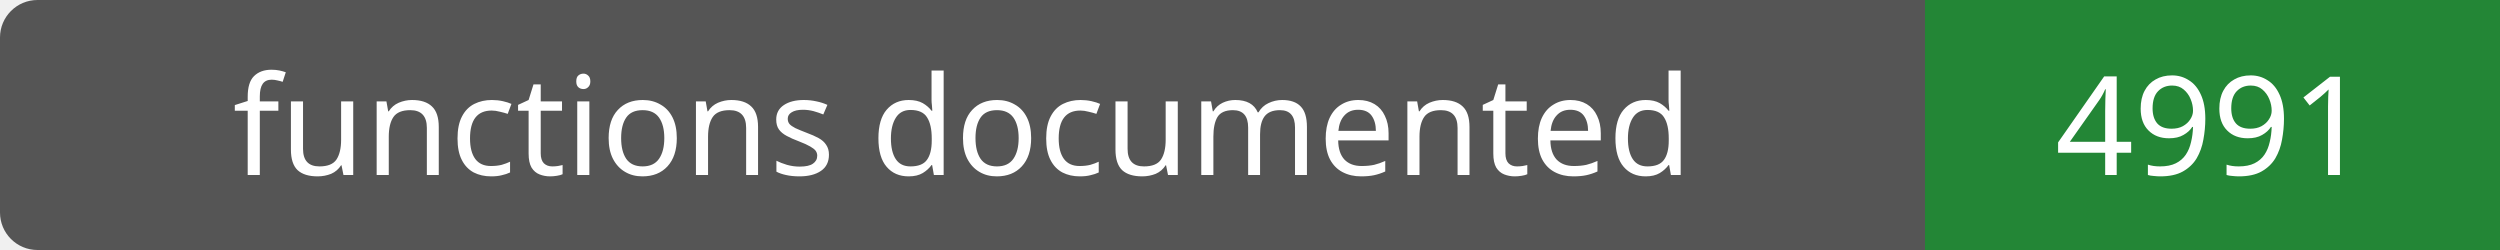
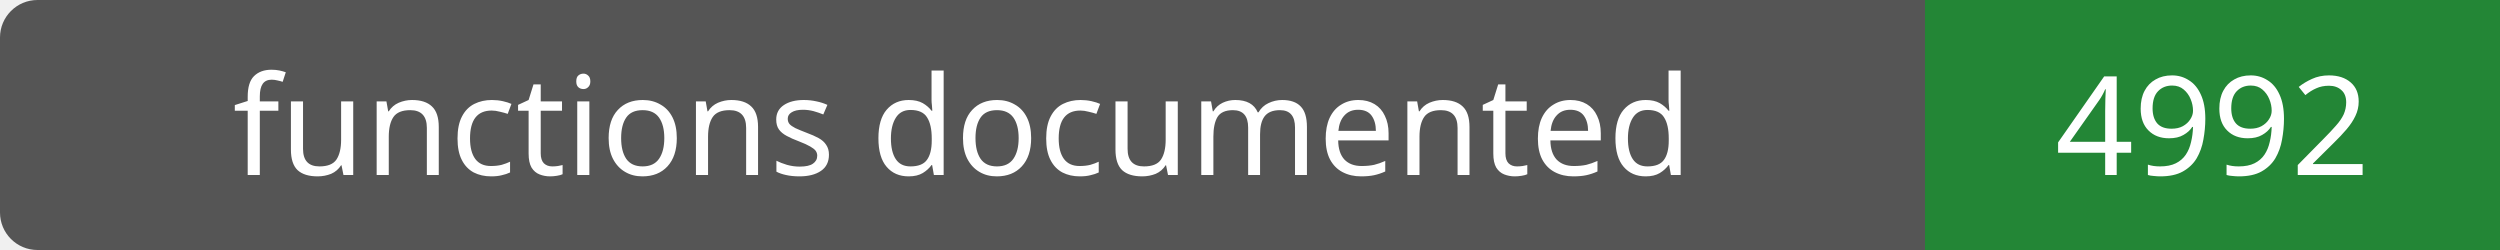
- <svg xmlns="http://www.w3.org/2000/svg" width="200" height="20" role="img" aria-label="functions documented: 4991">
+ <svg xmlns="http://www.w3.org/2000/svg" width="200" height="20" role="img" aria-label="functions documented: 4992">
  <rect width="200" height="20" rx="3" fill="#555" />
  <path fill="#238636" d="M154 0h46v20H154z" />
  <g fill="#fff" text-anchor="middle" font-family="Verdana,sans-serif" font-size="11">
    <text x="77.0" y="14">functions documented</text>
-     <text x="177.0" y="14">4991</text>
+     <text x="177.0" y="14">4992</text>
  </g>
</svg>
